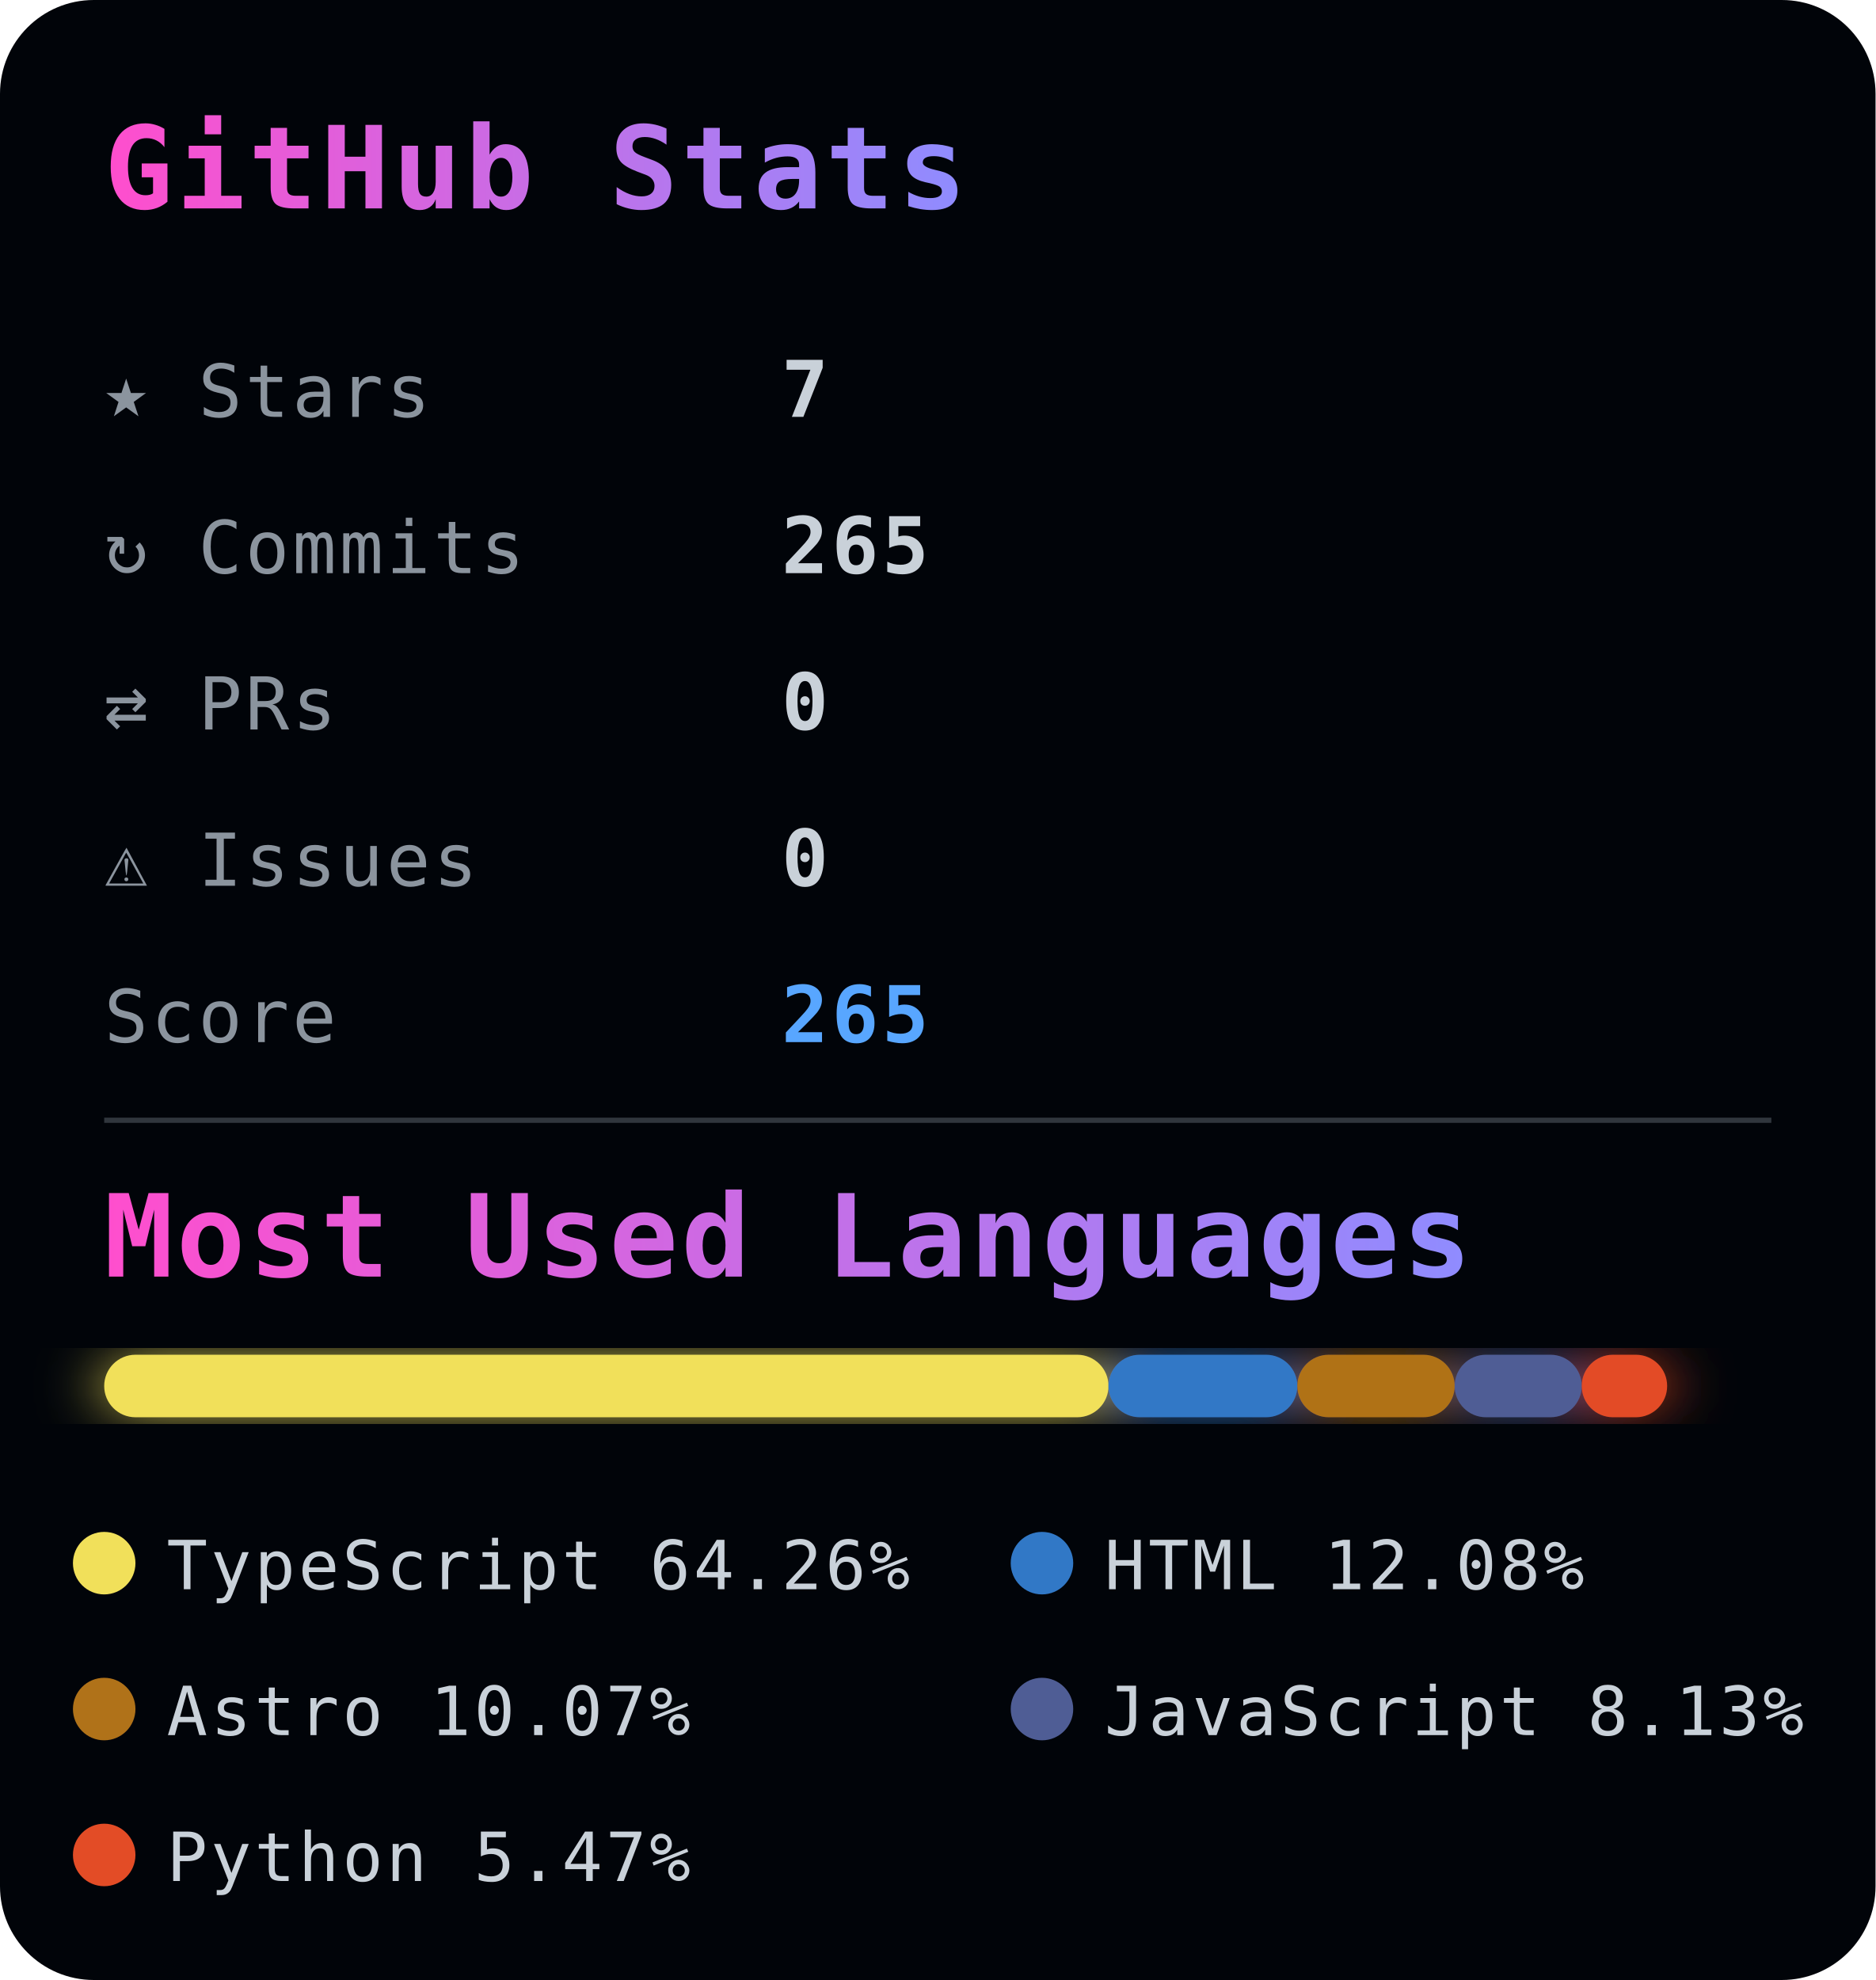
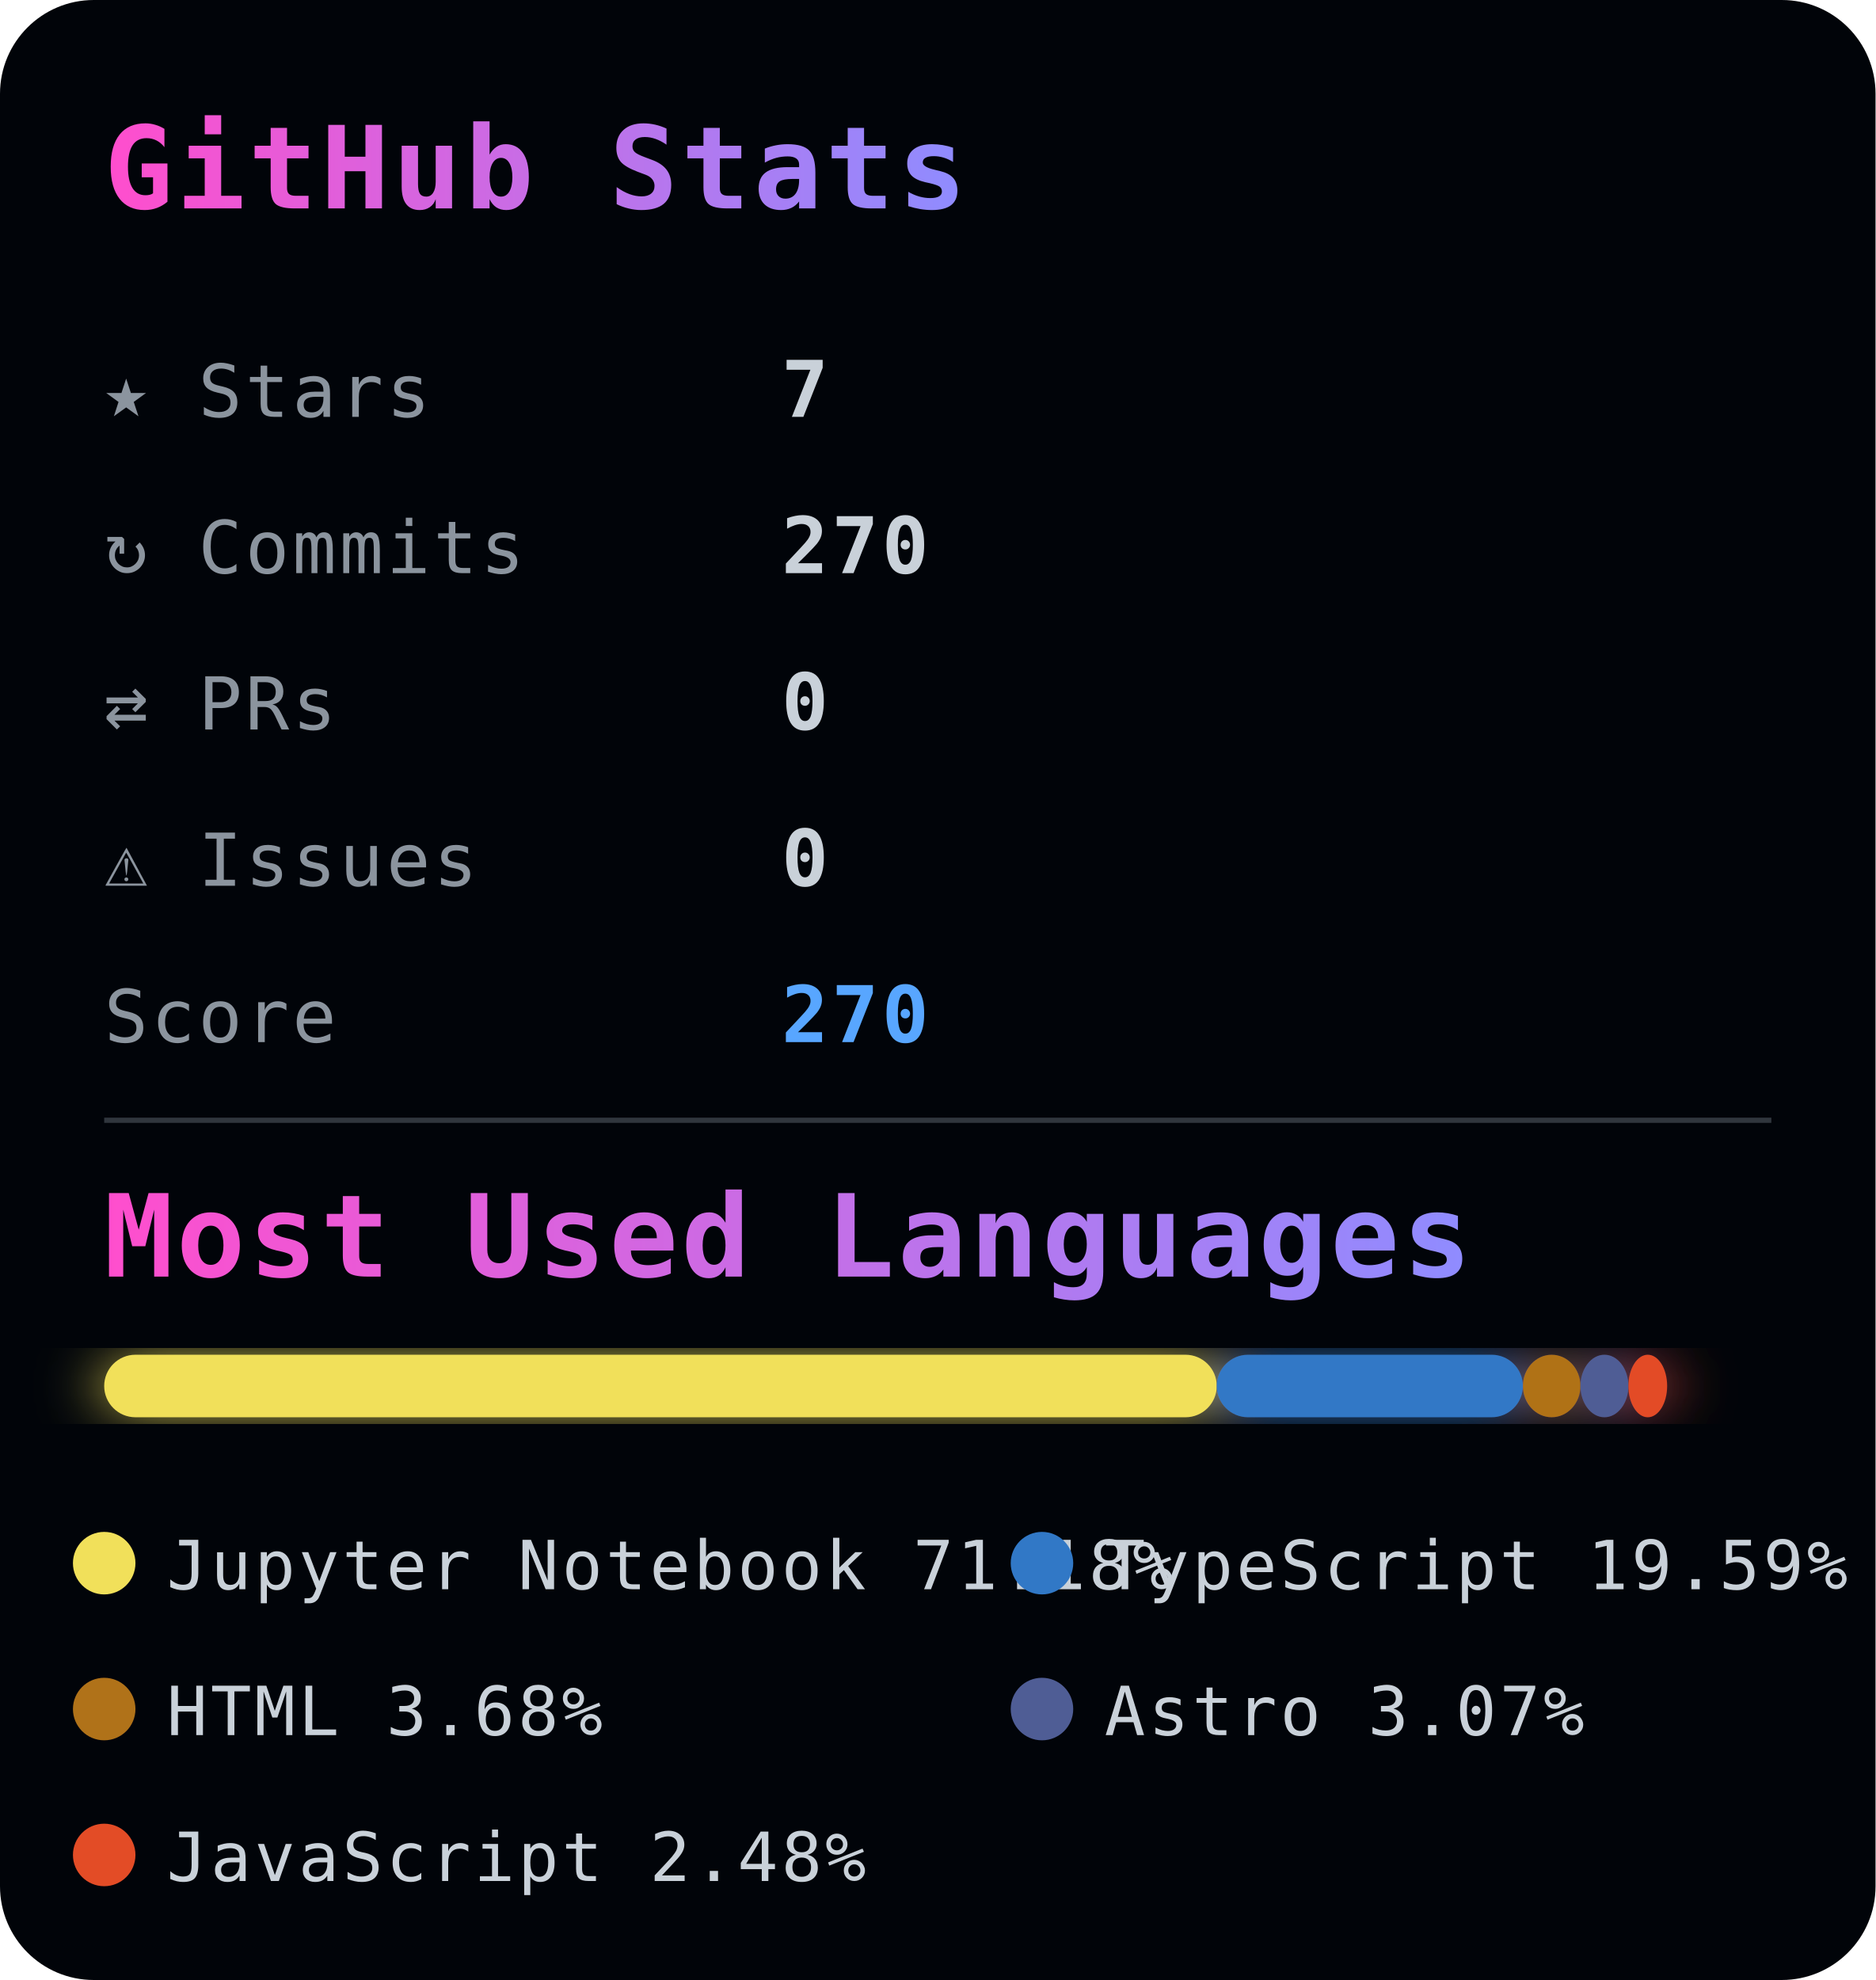
<svg xmlns="http://www.w3.org/2000/svg" width="360" height="380">
  <defs>
    <style>
      text {
        font-family: monospace;
        letter-spacing: 0.6px;
      }

      .title {
        font-size: 22px;
        font-weight: 700;
      }

      .stat-label {
        fill: #8b949e;
        font-size: 14px;
      }

      .stat-value {
        fill: #c9d1d9;
        font-size: 15px;
        font-weight: bold;
      }

      .score {
        fill: #58a6ff;
        font-size: 15px;
        font-weight: bold;
      }

      .legend {
        fill: #c9d1d9;
        font-size: 13px;
      }
    </style>
    <linearGradient id="titleGrad">
      <stop offset="0%" stop-color="#ff4ecd" />
      <stop offset="100%" stop-color="#8f8cff" />
    </linearGradient>
    <filter id="glow">
      <feGaussianBlur stdDeviation="6" result="coloredBlur" />
      <feMerge>
        <feMergeNode in="coloredBlur" />
        <feMergeNode in="SourceGraphic" />
      </feMerge>
    </filter>
  </defs>
  <rect width="100%" height="100%" rx="18" fill="#010409" />
  <text x="20" y="40" class="title" fill="url(#titleGrad)">
    GitHub Stats
  </text>
  <g>
    <text x="20" y="80" class="stat-label">★ Stars</text>
    <text x="150" y="80" class="stat-value">7</text>
    <text x="20" y="110" class="stat-label">↻ Commits</text>
-     <text x="150" y="110" class="stat-value">265</text>
+     <text x="150" y="110" class="stat-value">270</text>
    <text x="20" y="140" class="stat-label">⇄ PRs</text>
    <text x="150" y="140" class="stat-value">0</text>
    <text x="20" y="170" class="stat-label">⚠ Issues</text>
    <text x="150" y="170" class="stat-value">0</text>
    <text x="20" y="200" class="stat-label">Score</text>
-     <text x="150" y="200" class="score">265</text>
+     <text x="150" y="200" class="score">270</text>
  </g>
  <line x1="20" y1="215" x2="340" y2="215" stroke="#30363d" />
  <text x="20" y="245" class="title" fill="url(#titleGrad)" font-size="18">
    Most Used Languages
  </text>
  <g transform="translate(20,260)" filter="url(#glow)">
-     <rect x="0" y="0" width="192.769" height="12" fill="#f1e05a" rx="6" />
-     <rect x="192.769" y="0" width="36.246" height="12" fill="#3178c6" rx="6" />
-     <rect x="229.015" y="0" width="30.2" height="12" fill="#b07219" rx="6" />
-     <rect x="259.215" y="0" width="24.387" height="12" fill="#4F5D95" rx="6" />
-     <rect x="283.602" y="0" width="16.398" height="12" fill="#e34c26" rx="6" />
+     <rect x="0" y="0" width="213.546" height="12" fill="#f1e05a" rx="6" />
+     <rect x="213.546" y="0" width="58.764" height="12" fill="#3178c6" rx="6" />
+     <rect x="272.31" y="0" width="11.049" height="12" fill="#b07219" rx="6" />
+     <rect x="283.359" y="0" width="9.206" height="12" fill="#4F5D95" rx="6" />
+     <rect x="292.566" y="0" width="7.434" height="12" fill="#e34c26" rx="6" />
  </g>
  <g transform="translate(20, 300)">
    <circle r="6" fill="#f1e05a" />
    <text x="12" y="5" class="legend">
-       TypeScript 64.26%
+       Jupyter Notebook 71.18%
    </text>
  </g>
  <g transform="translate(200, 300)">
    <circle r="6" fill="#3178c6" />
    <text x="12" y="5" class="legend">
-       HTML 12.08%
+       TypeScript 19.59%
    </text>
  </g>
  <g transform="translate(20, 328)">
    <circle r="6" fill="#b07219" />
    <text x="12" y="5" class="legend">
-       Astro 10.07%
+       HTML 3.68%
    </text>
  </g>
  <g transform="translate(200, 328)">
    <circle r="6" fill="#4F5D95" />
    <text x="12" y="5" class="legend">
-       JavaScript 8.13%
+       Astro 3.07%
    </text>
  </g>
  <g transform="translate(20, 356)">
    <circle r="6" fill="#e34c26" />
    <text x="12" y="5" class="legend">
-       Python 5.47%
+       JavaScript 2.48%
    </text>
  </g>
</svg>
